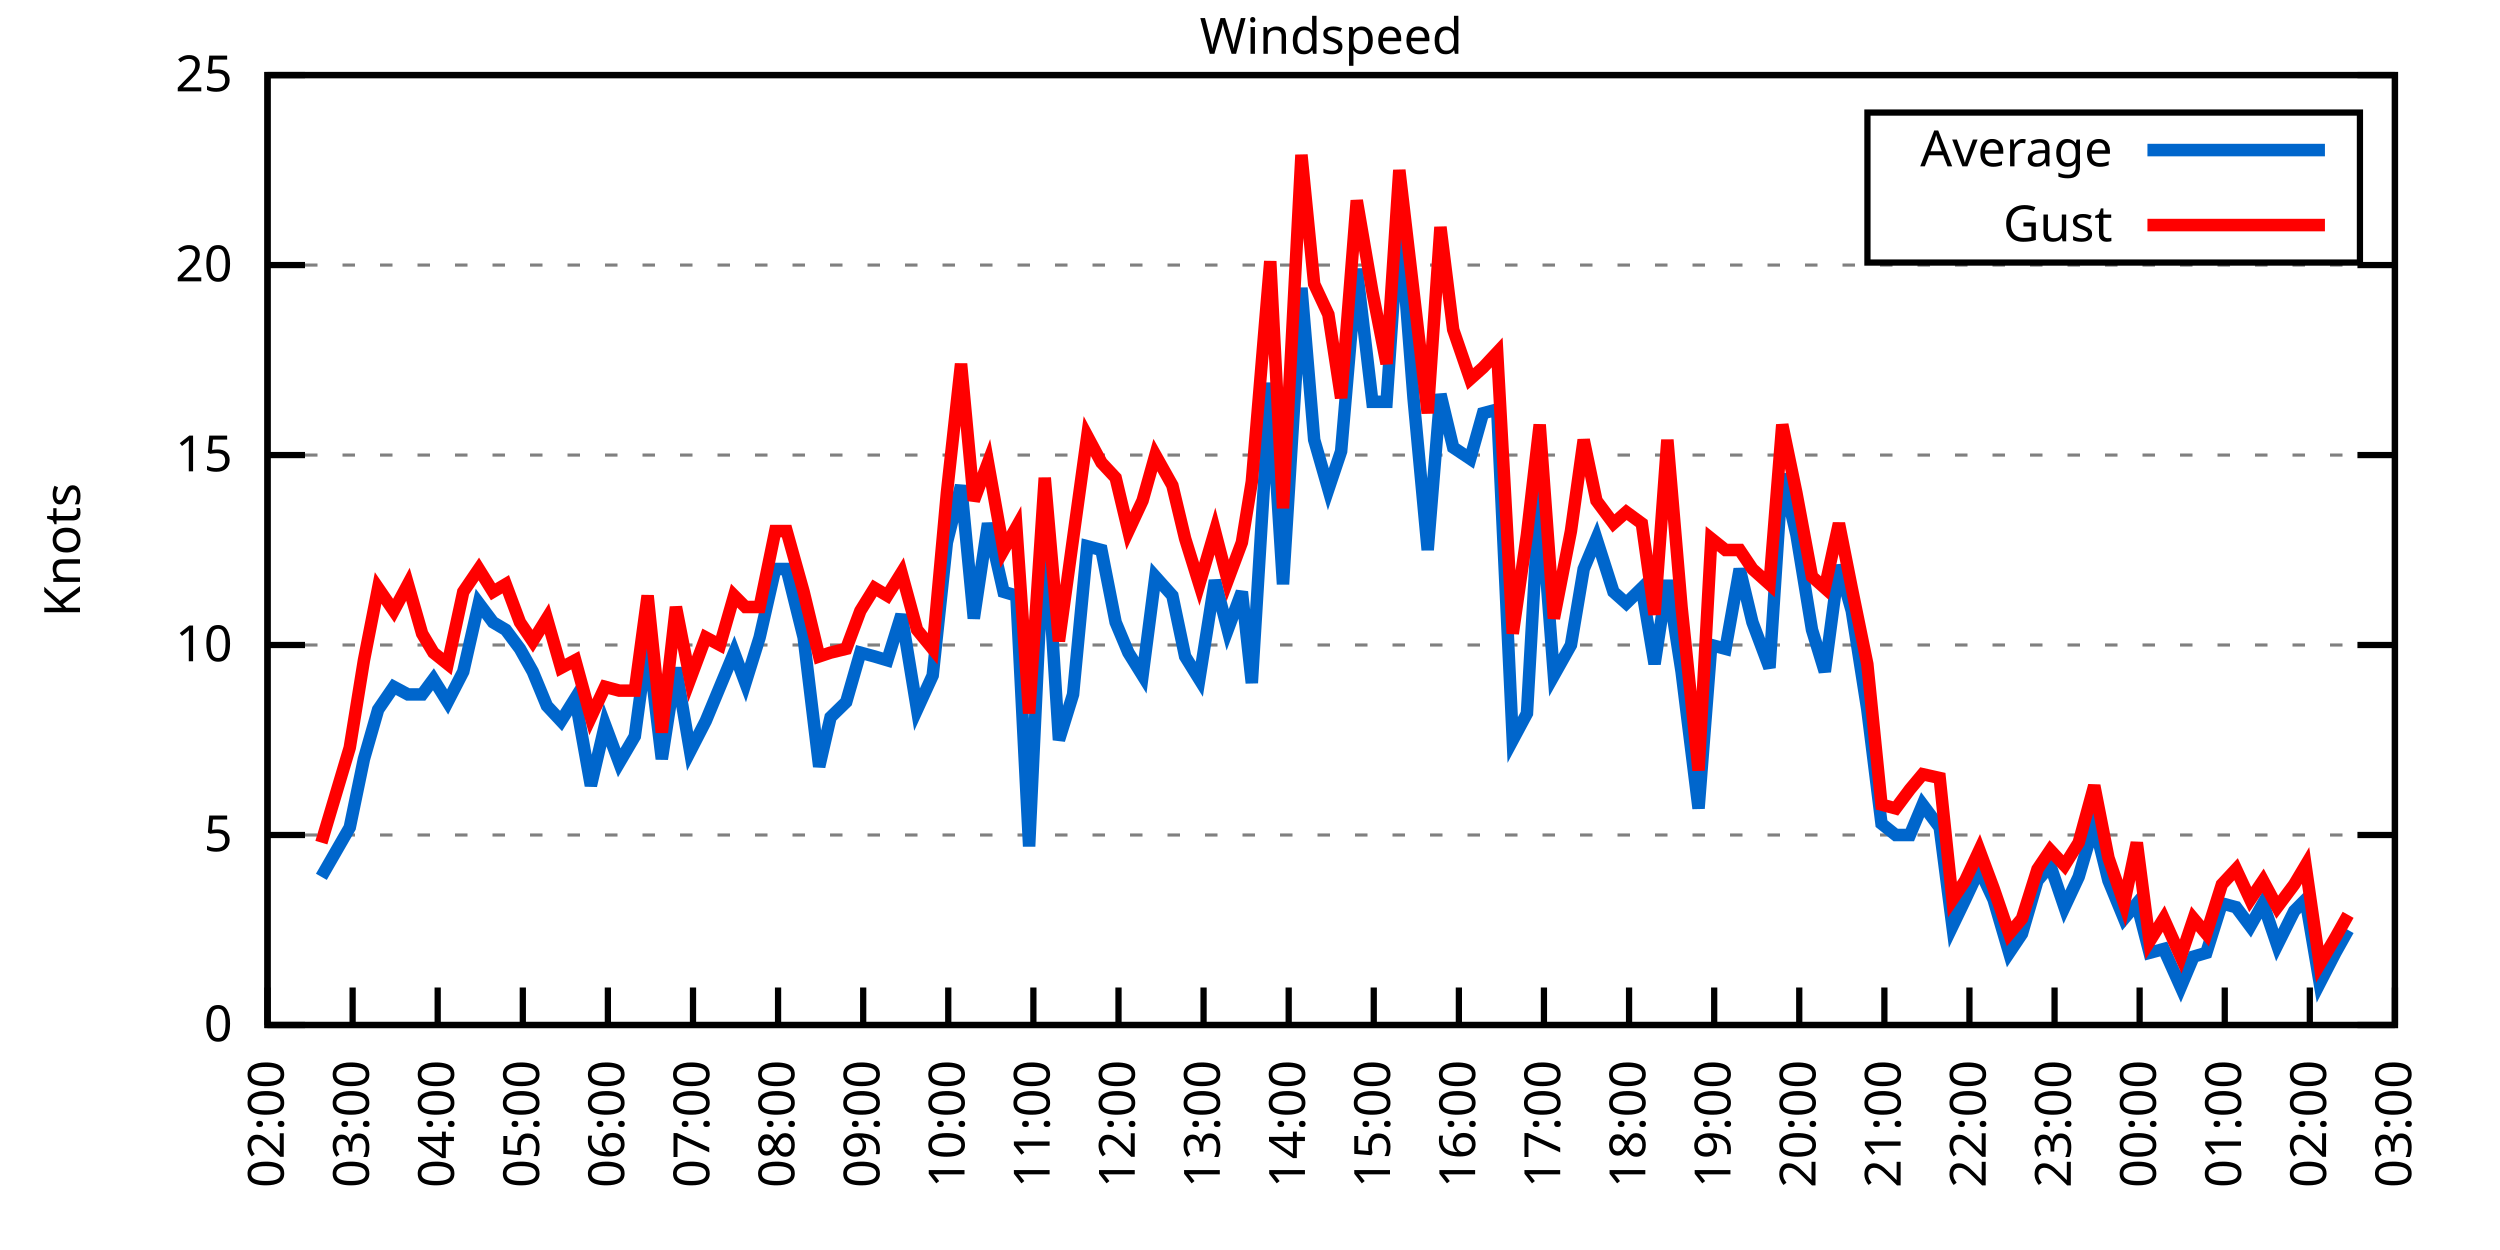
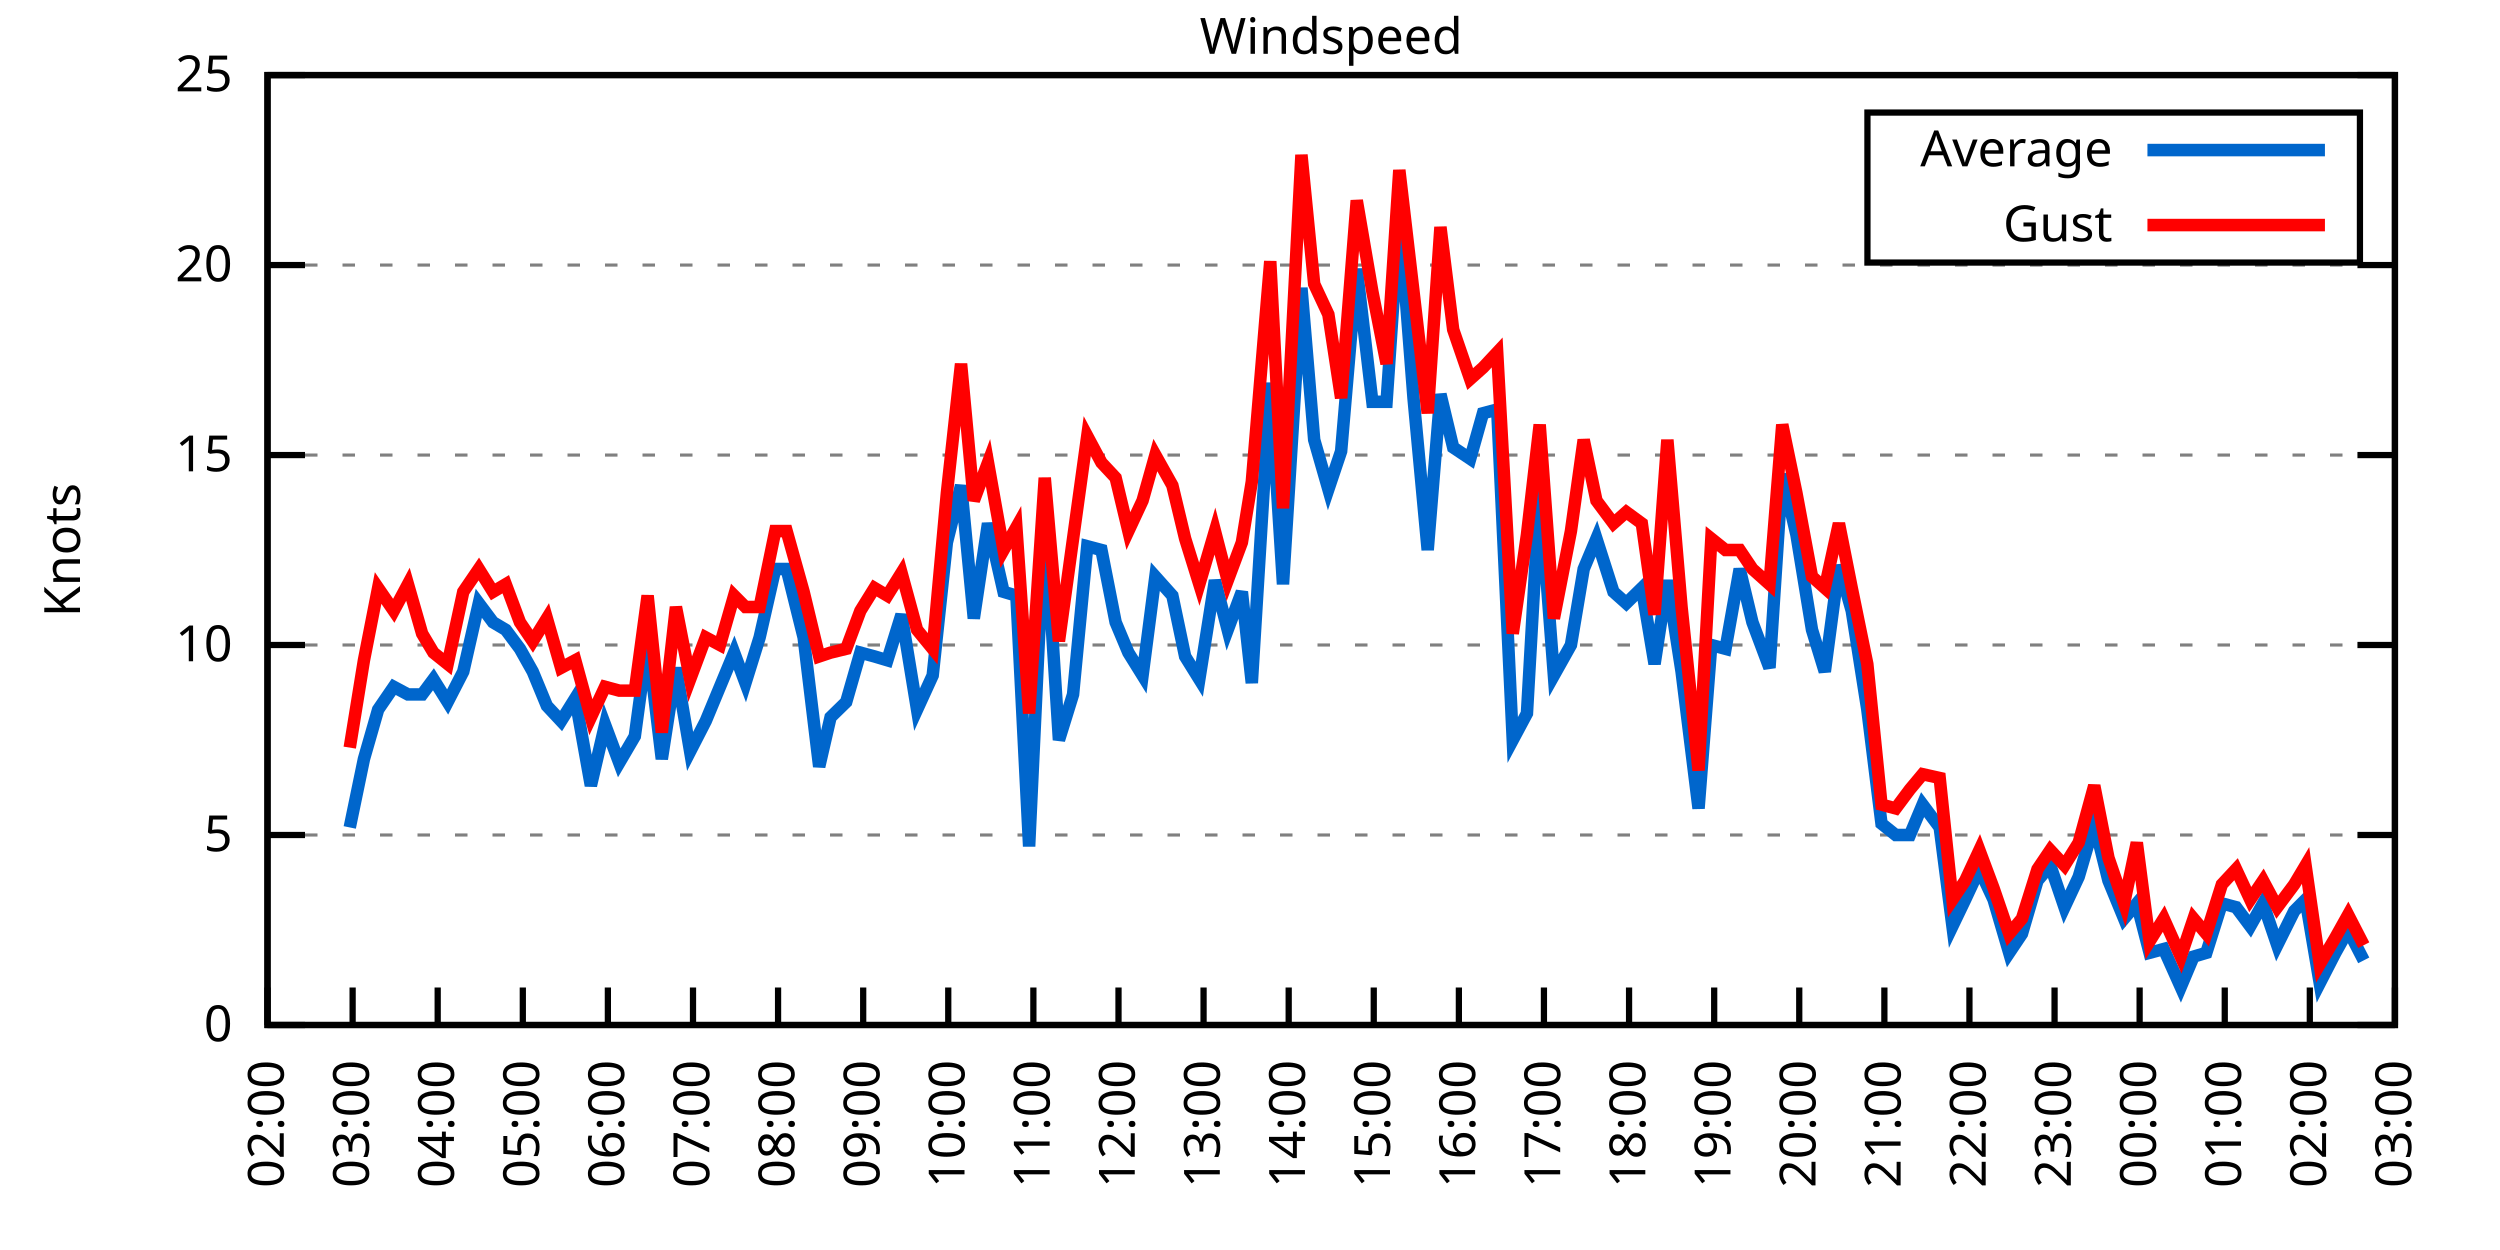
<svg xmlns="http://www.w3.org/2000/svg" xmlns:xlink="http://www.w3.org/1999/xlink" width="400" height="200" viewBox="0 0 400 200">
  <g id="gnuplot_canvas">
    <rect x="0" y="0" width="400" height="200" fill="none" />
    <defs>
      <circle id="gpDot" r="0.5" stroke-width="0.5" stroke="currentColor" />
      <path id="gpPt0" stroke-width="0.333" stroke="currentColor" d="M-1,0 h2 M0,-1 v2" />
      <path id="gpPt1" stroke-width="0.333" stroke="currentColor" d="M-1,-1 L1,1 M1,-1 L-1,1" />
      <path id="gpPt2" stroke-width="0.333" stroke="currentColor" d="M-1,0 L1,0 M0,-1 L0,1 M-1,-1 L1,1 M-1,1 L1,-1" />
      <rect id="gpPt3" stroke-width="0.333" stroke="currentColor" x="-1" y="-1" width="2" height="2" />
      <rect id="gpPt4" stroke-width="0.333" stroke="currentColor" fill="currentColor" x="-1" y="-1" width="2" height="2" />
      <circle id="gpPt5" stroke-width="0.333" stroke="currentColor" cx="0" cy="0" r="1" />
      <use xlink:href="#gpPt5" id="gpPt6" fill="currentColor" stroke="none" />
      <path id="gpPt7" stroke-width="0.333" stroke="currentColor" d="M0,-1.33 L-1.33,0.67 L1.33,0.67 z" />
      <use xlink:href="#gpPt7" id="gpPt8" fill="currentColor" stroke="none" />
      <use xlink:href="#gpPt7" id="gpPt9" stroke="currentColor" transform="rotate(180)" />
      <use xlink:href="#gpPt9" id="gpPt10" fill="currentColor" stroke="none" />
      <use xlink:href="#gpPt3" id="gpPt11" stroke="currentColor" transform="rotate(45)" />
      <use xlink:href="#gpPt11" id="gpPt12" fill="currentColor" stroke="none" />
      <path id="gpPt13" stroke-width="0.333" stroke="currentColor" d="M0,1.330 L1.265,0.411 L0.782,-1.067 L-0.782,-1.076 L-1.265,0.411 z" />
      <use xlink:href="#gpPt13" id="gpPt14" fill="currentColor" stroke="none" />
      <filter id="textbox" filterUnits="objectBoundingBox" x="0" y="0" height="1" width="1">
        <feFlood flood-color="white" flood-opacity="1" result="bgnd" />
        <feComposite in="SourceGraphic" in2="bgnd" operator="atop" />
      </filter>
      <filter id="greybox" filterUnits="objectBoundingBox" x="0" y="0" height="1" width="1">
        <feFlood flood-color="lightgrey" flood-opacity="1" result="grey" />
        <feComposite in="SourceGraphic" in2="grey" operator="atop" />
      </filter>
    </defs>
    <g fill="none" color="white" stroke="currentColor" stroke-width="1.00" stroke-linecap="butt" stroke-linejoin="miter">
</g>
    <g fill="none" color="black" stroke="currentColor" stroke-width="1.00" stroke-linecap="butt" stroke-linejoin="miter">
      <g stroke="none" shape-rendering="crispEdges">
        <polygon fill="rgb(255, 255, 255)" points="42.80,164.00 383.18,164.00 383.18,12.02 42.80,12.02 " />
      </g>
    </g>
    <g fill="none" color="black" stroke="currentColor" stroke-width="1.00" stroke-linecap="butt" stroke-linejoin="miter">
</g>
    <g fill="none" color="black" stroke="black" stroke-width="0.50" stroke-linecap="butt" stroke-linejoin="miter">
</g>
    <g fill="none" color="gray" stroke="currentColor" stroke-width="0.50" stroke-linecap="butt" stroke-linejoin="miter">
      <path stroke="gray" stroke-dasharray="2,4" class="gridline" d="M42.80,164.00 L383.19,164.00  " />
    </g>
    <g fill="none" color="gray" stroke="gray" stroke-width="1.00" stroke-linecap="butt" stroke-linejoin="miter">
</g>
    <g fill="none" color="black" stroke="currentColor" stroke-width="1.00" stroke-linecap="butt" stroke-linejoin="miter">
      <path stroke="black" d="M42.80,164.00 L48.80,164.00 M383.19,164.00 L377.19,164.00  " />
      <g transform="translate(37.20,166.60)" stroke="none" fill="black" font-family="Sans" font-size="8.00" text-anchor="end">
        <text>
          <tspan font-family="Sans"> 0</tspan>
        </text>
      </g>
    </g>
    <g fill="none" color="black" stroke="currentColor" stroke-width="1.00" stroke-linecap="butt" stroke-linejoin="miter">
</g>
    <g fill="none" color="black" stroke="black" stroke-width="0.50" stroke-linecap="butt" stroke-linejoin="miter">
</g>
    <g fill="none" color="gray" stroke="currentColor" stroke-width="0.50" stroke-linecap="butt" stroke-linejoin="miter">
      <path stroke="gray" stroke-dasharray="2,4" class="gridline" d="M42.80,133.60 L383.19,133.60  " />
    </g>
    <g fill="none" color="gray" stroke="gray" stroke-width="1.00" stroke-linecap="butt" stroke-linejoin="miter">
</g>
    <g fill="none" color="black" stroke="currentColor" stroke-width="1.00" stroke-linecap="butt" stroke-linejoin="miter">
      <path stroke="black" d="M42.80,133.60 L48.80,133.60 M383.19,133.60 L377.19,133.60  " />
      <g transform="translate(37.20,136.20)" stroke="none" fill="black" font-family="Sans" font-size="8.00" text-anchor="end">
        <text>
          <tspan font-family="Sans"> 5</tspan>
        </text>
      </g>
    </g>
    <g fill="none" color="black" stroke="currentColor" stroke-width="1.00" stroke-linecap="butt" stroke-linejoin="miter">
</g>
    <g fill="none" color="black" stroke="black" stroke-width="0.50" stroke-linecap="butt" stroke-linejoin="miter">
</g>
    <g fill="none" color="gray" stroke="currentColor" stroke-width="0.50" stroke-linecap="butt" stroke-linejoin="miter">
      <path stroke="gray" stroke-dasharray="2,4" class="gridline" d="M42.80,103.20 L383.19,103.20  " />
    </g>
    <g fill="none" color="gray" stroke="gray" stroke-width="1.00" stroke-linecap="butt" stroke-linejoin="miter">
</g>
    <g fill="none" color="black" stroke="currentColor" stroke-width="1.00" stroke-linecap="butt" stroke-linejoin="miter">
      <path stroke="black" d="M42.80,103.20 L48.80,103.20 M383.19,103.20 L377.19,103.20  " />
      <g transform="translate(37.20,105.80)" stroke="none" fill="black" font-family="Sans" font-size="8.00" text-anchor="end">
        <text>
          <tspan font-family="Sans"> 10</tspan>
        </text>
      </g>
    </g>
    <g fill="none" color="black" stroke="currentColor" stroke-width="1.00" stroke-linecap="butt" stroke-linejoin="miter">
</g>
    <g fill="none" color="black" stroke="black" stroke-width="0.50" stroke-linecap="butt" stroke-linejoin="miter">
</g>
    <g fill="none" color="gray" stroke="currentColor" stroke-width="0.50" stroke-linecap="butt" stroke-linejoin="miter">
      <path stroke="gray" stroke-dasharray="2,4" class="gridline" d="M42.80,72.81 L383.19,72.81  " />
    </g>
    <g fill="none" color="gray" stroke="gray" stroke-width="1.00" stroke-linecap="butt" stroke-linejoin="miter">
</g>
    <g fill="none" color="black" stroke="currentColor" stroke-width="1.00" stroke-linecap="butt" stroke-linejoin="miter">
      <path stroke="black" d="M42.80,72.81 L48.80,72.81 M383.19,72.81 L377.19,72.81  " />
      <g transform="translate(37.20,75.41)" stroke="none" fill="black" font-family="Sans" font-size="8.00" text-anchor="end">
        <text>
          <tspan font-family="Sans"> 15</tspan>
        </text>
      </g>
    </g>
    <g fill="none" color="black" stroke="currentColor" stroke-width="1.00" stroke-linecap="butt" stroke-linejoin="miter">
</g>
    <g fill="none" color="black" stroke="black" stroke-width="0.50" stroke-linecap="butt" stroke-linejoin="miter">
</g>
    <g fill="none" color="gray" stroke="currentColor" stroke-width="0.50" stroke-linecap="butt" stroke-linejoin="miter">
      <path stroke="gray" stroke-dasharray="2,4" class="gridline" d="M42.80,42.41 L383.19,42.41  " />
    </g>
    <g fill="none" color="gray" stroke="gray" stroke-width="1.00" stroke-linecap="butt" stroke-linejoin="miter">
</g>
    <g fill="none" color="black" stroke="currentColor" stroke-width="1.00" stroke-linecap="butt" stroke-linejoin="miter">
      <path stroke="black" d="M42.80,42.41 L48.80,42.41 M383.19,42.41 L377.19,42.41  " />
      <g transform="translate(37.20,45.01)" stroke="none" fill="black" font-family="Sans" font-size="8.00" text-anchor="end">
        <text>
          <tspan font-family="Sans"> 20</tspan>
        </text>
      </g>
    </g>
    <g fill="none" color="black" stroke="currentColor" stroke-width="1.00" stroke-linecap="butt" stroke-linejoin="miter">
</g>
    <g fill="none" color="black" stroke="black" stroke-width="0.50" stroke-linecap="butt" stroke-linejoin="miter">
</g>
    <g fill="none" color="gray" stroke="currentColor" stroke-width="0.50" stroke-linecap="butt" stroke-linejoin="miter">
      <path stroke="gray" stroke-dasharray="2,4" class="gridline" d="M42.80,12.01 L383.19,12.01  " />
    </g>
    <g fill="none" color="gray" stroke="gray" stroke-width="1.00" stroke-linecap="butt" stroke-linejoin="miter">
</g>
    <g fill="none" color="black" stroke="currentColor" stroke-width="1.00" stroke-linecap="butt" stroke-linejoin="miter">
      <path stroke="black" d="M42.80,12.01 L48.80,12.01 M383.19,12.01 L377.19,12.01  " />
      <g transform="translate(37.20,14.61)" stroke="none" fill="black" font-family="Sans" font-size="8.00" text-anchor="end">
        <text>
          <tspan font-family="Sans"> 25</tspan>
        </text>
      </g>
    </g>
    <g fill="none" color="black" stroke="currentColor" stroke-width="1.00" stroke-linecap="butt" stroke-linejoin="miter">
      <path stroke="black" d="M42.80,164.00 L42.80,158.00  " />
      <g transform="translate(45.40,169.60) rotate(270.00)" stroke="none" fill="black" font-family="Sans" font-size="8.00" text-anchor="end">
        <text>
          <tspan font-family="Sans">02:00</tspan>
        </text>
      </g>
    </g>
    <g fill="none" color="black" stroke="currentColor" stroke-width="1.00" stroke-linecap="butt" stroke-linejoin="miter">
      <path stroke="black" d="M56.42,164.00 L56.42,158.00  " />
      <g transform="translate(59.02,169.60) rotate(270.00)" stroke="none" fill="black" font-family="Sans" font-size="8.00" text-anchor="end">
        <text>
          <tspan font-family="Sans">03:00</tspan>
        </text>
      </g>
    </g>
    <g fill="none" color="black" stroke="currentColor" stroke-width="1.00" stroke-linecap="butt" stroke-linejoin="miter">
      <path stroke="black" d="M70.03,164.00 L70.03,158.00  " />
      <g transform="translate(72.63,169.60) rotate(270.00)" stroke="none" fill="black" font-family="Sans" font-size="8.00" text-anchor="end">
        <text>
          <tspan font-family="Sans">04:00</tspan>
        </text>
      </g>
    </g>
    <g fill="none" color="black" stroke="currentColor" stroke-width="1.00" stroke-linecap="butt" stroke-linejoin="miter">
      <path stroke="black" d="M83.65,164.00 L83.65,158.00  " />
      <g transform="translate(86.25,169.60) rotate(270.00)" stroke="none" fill="black" font-family="Sans" font-size="8.00" text-anchor="end">
        <text>
          <tspan font-family="Sans">05:00</tspan>
        </text>
      </g>
    </g>
    <g fill="none" color="black" stroke="currentColor" stroke-width="1.00" stroke-linecap="butt" stroke-linejoin="miter">
      <path stroke="black" d="M97.26,164.00 L97.26,158.00  " />
      <g transform="translate(99.86,169.60) rotate(270.00)" stroke="none" fill="black" font-family="Sans" font-size="8.00" text-anchor="end">
        <text>
          <tspan font-family="Sans">06:00</tspan>
        </text>
      </g>
    </g>
    <g fill="none" color="black" stroke="currentColor" stroke-width="1.00" stroke-linecap="butt" stroke-linejoin="miter">
      <path stroke="black" d="M110.88,164.00 L110.88,158.00  " />
      <g transform="translate(113.48,169.60) rotate(270.00)" stroke="none" fill="black" font-family="Sans" font-size="8.00" text-anchor="end">
        <text>
          <tspan font-family="Sans">07:00</tspan>
        </text>
      </g>
    </g>
    <g fill="none" color="black" stroke="currentColor" stroke-width="1.00" stroke-linecap="butt" stroke-linejoin="miter">
      <path stroke="black" d="M124.49,164.00 L124.49,158.00  " />
      <g transform="translate(127.09,169.60) rotate(270.00)" stroke="none" fill="black" font-family="Sans" font-size="8.00" text-anchor="end">
        <text>
          <tspan font-family="Sans">08:00</tspan>
        </text>
      </g>
    </g>
    <g fill="none" color="black" stroke="currentColor" stroke-width="1.00" stroke-linecap="butt" stroke-linejoin="miter">
      <path stroke="black" d="M138.11,164.00 L138.11,158.00  " />
      <g transform="translate(140.71,169.60) rotate(270.00)" stroke="none" fill="black" font-family="Sans" font-size="8.00" text-anchor="end">
        <text>
          <tspan font-family="Sans">09:00</tspan>
        </text>
      </g>
    </g>
    <g fill="none" color="black" stroke="currentColor" stroke-width="1.00" stroke-linecap="butt" stroke-linejoin="miter">
      <path stroke="black" d="M151.72,164.00 L151.72,158.00  " />
      <g transform="translate(154.32,169.60) rotate(270.00)" stroke="none" fill="black" font-family="Sans" font-size="8.00" text-anchor="end">
        <text>
          <tspan font-family="Sans">10:00</tspan>
        </text>
      </g>
    </g>
    <g fill="none" color="black" stroke="currentColor" stroke-width="1.00" stroke-linecap="butt" stroke-linejoin="miter">
      <path stroke="black" d="M165.34,164.00 L165.34,158.00  " />
      <g transform="translate(167.94,169.60) rotate(270.00)" stroke="none" fill="black" font-family="Sans" font-size="8.00" text-anchor="end">
        <text>
          <tspan font-family="Sans">11:00</tspan>
        </text>
      </g>
    </g>
    <g fill="none" color="black" stroke="currentColor" stroke-width="1.00" stroke-linecap="butt" stroke-linejoin="miter">
      <path stroke="black" d="M178.96,164.00 L178.96,158.00  " />
      <g transform="translate(181.56,169.60) rotate(270.00)" stroke="none" fill="black" font-family="Sans" font-size="8.00" text-anchor="end">
        <text>
          <tspan font-family="Sans">12:00</tspan>
        </text>
      </g>
    </g>
    <g fill="none" color="black" stroke="currentColor" stroke-width="1.00" stroke-linecap="butt" stroke-linejoin="miter">
      <path stroke="black" d="M192.57,164.00 L192.57,158.00  " />
      <g transform="translate(195.17,169.60) rotate(270.00)" stroke="none" fill="black" font-family="Sans" font-size="8.00" text-anchor="end">
        <text>
          <tspan font-family="Sans">13:00</tspan>
        </text>
      </g>
    </g>
    <g fill="none" color="black" stroke="currentColor" stroke-width="1.00" stroke-linecap="butt" stroke-linejoin="miter">
      <path stroke="black" d="M206.19,164.00 L206.19,158.00  " />
      <g transform="translate(208.79,169.60) rotate(270.00)" stroke="none" fill="black" font-family="Sans" font-size="8.00" text-anchor="end">
        <text>
          <tspan font-family="Sans">14:00</tspan>
        </text>
      </g>
    </g>
    <g fill="none" color="black" stroke="currentColor" stroke-width="1.00" stroke-linecap="butt" stroke-linejoin="miter">
      <path stroke="black" d="M219.80,164.00 L219.80,158.00  " />
      <g transform="translate(222.40,169.60) rotate(270.00)" stroke="none" fill="black" font-family="Sans" font-size="8.00" text-anchor="end">
        <text>
          <tspan font-family="Sans">15:00</tspan>
        </text>
      </g>
    </g>
    <g fill="none" color="black" stroke="currentColor" stroke-width="1.00" stroke-linecap="butt" stroke-linejoin="miter">
      <path stroke="black" d="M233.42,164.00 L233.42,158.00  " />
      <g transform="translate(236.02,169.60) rotate(270.00)" stroke="none" fill="black" font-family="Sans" font-size="8.00" text-anchor="end">
        <text>
          <tspan font-family="Sans">16:00</tspan>
        </text>
      </g>
    </g>
    <g fill="none" color="black" stroke="currentColor" stroke-width="1.00" stroke-linecap="butt" stroke-linejoin="miter">
      <path stroke="black" d="M247.03,164.00 L247.03,158.00  " />
      <g transform="translate(249.63,169.60) rotate(270.00)" stroke="none" fill="black" font-family="Sans" font-size="8.00" text-anchor="end">
        <text>
          <tspan font-family="Sans">17:00</tspan>
        </text>
      </g>
    </g>
    <g fill="none" color="black" stroke="currentColor" stroke-width="1.00" stroke-linecap="butt" stroke-linejoin="miter">
      <path stroke="black" d="M260.65,164.00 L260.65,158.00  " />
      <g transform="translate(263.25,169.60) rotate(270.00)" stroke="none" fill="black" font-family="Sans" font-size="8.00" text-anchor="end">
        <text>
          <tspan font-family="Sans">18:00</tspan>
        </text>
      </g>
    </g>
    <g fill="none" color="black" stroke="currentColor" stroke-width="1.00" stroke-linecap="butt" stroke-linejoin="miter">
      <path stroke="black" d="M274.27,164.00 L274.27,158.00  " />
      <g transform="translate(276.87,169.60) rotate(270.00)" stroke="none" fill="black" font-family="Sans" font-size="8.00" text-anchor="end">
        <text>
          <tspan font-family="Sans">19:00</tspan>
        </text>
      </g>
    </g>
    <g fill="none" color="black" stroke="currentColor" stroke-width="1.00" stroke-linecap="butt" stroke-linejoin="miter">
      <path stroke="black" d="M287.88,164.00 L287.88,158.00  " />
      <g transform="translate(290.48,169.60) rotate(270.00)" stroke="none" fill="black" font-family="Sans" font-size="8.00" text-anchor="end">
        <text>
          <tspan font-family="Sans">20:00</tspan>
        </text>
      </g>
    </g>
    <g fill="none" color="black" stroke="currentColor" stroke-width="1.00" stroke-linecap="butt" stroke-linejoin="miter">
      <path stroke="black" d="M301.50,164.00 L301.50,158.00  " />
      <g transform="translate(304.10,169.60) rotate(270.00)" stroke="none" fill="black" font-family="Sans" font-size="8.00" text-anchor="end">
        <text>
          <tspan font-family="Sans">21:00</tspan>
        </text>
      </g>
    </g>
    <g fill="none" color="black" stroke="currentColor" stroke-width="1.00" stroke-linecap="butt" stroke-linejoin="miter">
      <path stroke="black" d="M315.11,164.00 L315.11,158.00  " />
      <g transform="translate(317.71,169.60) rotate(270.00)" stroke="none" fill="black" font-family="Sans" font-size="8.00" text-anchor="end">
        <text>
          <tspan font-family="Sans">22:00</tspan>
        </text>
      </g>
    </g>
    <g fill="none" color="black" stroke="currentColor" stroke-width="1.00" stroke-linecap="butt" stroke-linejoin="miter">
      <path stroke="black" d="M328.73,164.00 L328.73,158.00  " />
      <g transform="translate(331.33,169.60) rotate(270.00)" stroke="none" fill="black" font-family="Sans" font-size="8.00" text-anchor="end">
        <text>
          <tspan font-family="Sans">23:00</tspan>
        </text>
      </g>
    </g>
    <g fill="none" color="black" stroke="currentColor" stroke-width="1.00" stroke-linecap="butt" stroke-linejoin="miter">
      <path stroke="black" d="M342.34,164.00 L342.34,158.00  " />
      <g transform="translate(344.94,169.60) rotate(270.00)" stroke="none" fill="black" font-family="Sans" font-size="8.00" text-anchor="end">
        <text>
          <tspan font-family="Sans">00:00</tspan>
        </text>
      </g>
    </g>
    <g fill="none" color="black" stroke="currentColor" stroke-width="1.00" stroke-linecap="butt" stroke-linejoin="miter">
      <path stroke="black" d="M355.96,164.00 L355.96,158.00  " />
      <g transform="translate(358.56,169.60) rotate(270.00)" stroke="none" fill="black" font-family="Sans" font-size="8.00" text-anchor="end">
        <text>
          <tspan font-family="Sans">01:00</tspan>
        </text>
      </g>
    </g>
    <g fill="none" color="black" stroke="currentColor" stroke-width="1.00" stroke-linecap="butt" stroke-linejoin="miter">
      <path stroke="black" d="M369.57,164.00 L369.57,158.00  " />
      <g transform="translate(372.17,169.60) rotate(270.00)" stroke="none" fill="black" font-family="Sans" font-size="8.00" text-anchor="end">
        <text>
          <tspan font-family="Sans">02:00</tspan>
        </text>
      </g>
    </g>
    <g fill="none" color="black" stroke="currentColor" stroke-width="1.00" stroke-linecap="butt" stroke-linejoin="miter">
      <path stroke="black" d="M383.19,164.00 L383.19,158.00  " />
      <g transform="translate(385.79,169.60) rotate(270.00)" stroke="none" fill="black" font-family="Sans" font-size="8.00" text-anchor="end">
        <text>
          <tspan font-family="Sans">03:00</tspan>
        </text>
      </g>
    </g>
    <g fill="none" color="black" stroke="currentColor" stroke-width="1.00" stroke-linecap="butt" stroke-linejoin="miter">
</g>
    <g fill="none" color="black" stroke="currentColor" stroke-width="1.00" stroke-linecap="butt" stroke-linejoin="miter">
      <path stroke="black" d="M42.80,12.01 L42.80,164.00 L383.19,164.00 L383.19,12.01 L42.80,12.01 Z  " />
    </g>
    <g fill="none" color="black" stroke="currentColor" stroke-width="1.00" stroke-linecap="butt" stroke-linejoin="miter">
</g>
    <g fill="none" color="black" stroke="currentColor" stroke-width="1.00" stroke-linecap="butt" stroke-linejoin="miter">
      <path stroke="black" d="M298.79,42.01 L298.79,18.01 L377.59,18.01 L377.59,42.01 L298.79,42.01 Z  " />
    </g>
    <g id="Windspeed_plot_1">
      <g fill="none" color="white" stroke="black" stroke-width="2.00" stroke-linecap="butt" stroke-linejoin="miter">
</g>
      <g fill="none" color="black" stroke="currentColor" stroke-width="2.00" stroke-linecap="butt" stroke-linejoin="miter">
        <g transform="translate(337.99,26.61)" stroke="none" fill="black" font-family="Sans" font-size="8.00" text-anchor="end">
          <text>
            <tspan font-family="Sans">Average</tspan>
          </text>
        </g>
      </g>
      <g fill="none" color="black" stroke="currentColor" stroke-width="2.00" stroke-linecap="butt" stroke-linejoin="miter">
-         <path stroke="rgb(  0, 102, 204)" d="M343.59,24.01 L371.99,24.01 M51.42,140.29 L55.96,132.39 L58.23,121.44 L60.50,113.54 L63.00,109.89 L65.27,111.11   L67.54,111.11 L69.35,108.68 L71.62,112.32 L74.12,107.46 L76.61,96.52 L78.88,99.56 L80.92,100.77 L83.19,103.81   L85.24,107.46 L87.50,112.93 L89.77,115.36 L92.04,111.72 L94.54,125.70 L96.81,115.97 L99.08,122.05 L101.57,117.80   L103.62,102.60 L105.89,121.44 L108.15,106.85 L110.42,120.23 L112.92,115.36 L115.19,109.89 L117.46,104.42 L119.27,109.28   L121.54,101.99 L124.04,91.04 L125.86,91.04 L128.58,101.99 L131.07,122.66 L132.89,114.76 L135.39,112.32 L137.66,104.42   L139.92,105.03 L141.97,105.64 L144.24,98.34 L146.73,113.54 L149.23,108.07 L151.50,86.79 L153.77,77.67 L155.81,98.95   L158.08,83.75 L160.57,94.69 L162.62,95.30 L164.66,135.43 L167.16,82.53 L169.43,118.40 L171.69,111.11 L173.96,87.40   L176.23,88.00 L178.50,99.56 L180.54,104.42 L182.81,108.07 L184.86,92.26 L187.58,95.30 L189.62,105.03 L191.89,108.68   L194.39,92.87 L196.43,100.77 L198.70,94.69 L200.29,109.28 L203.24,61.25 L205.28,93.48 L208.23,46.06 L210.27,70.37   L212.54,78.28 L214.58,72.20 L217.08,43.02 L219.58,64.29 L221.85,64.29 L223.89,34.50 L226.16,63.69 L228.43,88.00   L230.47,63.08 L232.51,71.59 L235.23,73.41 L237.28,66.12 L239.55,65.51 L242.04,118.40 L244.31,114.15 L246.35,78.28   L248.62,108.07 L251.35,103.20 L253.39,91.04 L255.43,86.18 L258.15,94.69 L260.20,96.52 L262.69,94.08 L264.73,106.24   L266.78,92.87 L269.05,107.46 L271.77,129.35 L273.81,103.20 L276.08,103.81 L278.35,91.04 L280.39,99.56 L283.12,106.85   L285.16,75.85 L287.43,85.57 L289.92,100.77 L291.97,107.46 L294.23,90.44 L296.28,97.73 L298.77,113.54 L301.04,131.78   L303.31,133.60 L305.58,133.60 L307.62,128.74 L310.35,132.39 L312.39,148.19 L314.43,143.94 L316.70,139.07 L318.97,143.94   L321.47,152.45 L323.51,149.41 L326.00,140.90 L328.05,138.47 L330.32,145.15 L332.59,140.29 L335.08,131.78 L337.35,140.90   L339.85,146.98 L341.89,144.55 L343.93,152.45 L346.20,151.84 L348.92,157.92 L350.97,153.06 L353.01,152.45 L355.50,144.55   L357.77,145.15 L360.04,148.19 L362.09,144.55 L364.36,151.23 L367.08,145.76 L368.89,143.94 L371.16,157.31 L373.66,152.45   L375.70,148.80  " />
+         <path stroke="rgb(  0, 102, 204)" d="M343.59,24.01 L371.99,24.01 M55.96,132.39 L58.23,121.44 L60.50,113.54 L63.00,109.89 L65.27,111.11 L67.54,111.11   L69.35,108.68 L71.62,112.32 L74.12,107.46 L76.61,96.52 L78.88,99.56 L80.92,100.77 L83.19,103.81 L85.24,107.46   L87.50,112.93 L89.77,115.36 L92.04,111.72 L94.54,125.70 L96.81,115.97 L99.08,122.05 L101.57,117.80 L103.62,102.60   L105.89,121.44 L108.15,106.85 L110.42,120.23 L112.92,115.36 L115.19,109.89 L117.46,104.42 L119.27,109.28 L121.54,101.99   L124.04,91.04 L125.86,91.04 L128.58,101.99 L131.07,122.66 L132.89,114.76 L135.39,112.32 L137.66,104.42 L139.92,105.03   L141.97,105.64 L144.24,98.34 L146.73,113.54 L149.23,108.07 L151.50,86.79 L153.77,77.67 L155.81,98.95 L158.08,83.75   L160.57,94.69 L162.62,95.30 L164.66,135.43 L167.16,82.53 L169.43,118.40 L171.69,111.11 L173.96,87.40 L176.23,88.00   L178.50,99.56 L180.54,104.42 L182.81,108.07 L184.86,92.26 L187.58,95.30 L189.62,105.03 L191.89,108.68 L194.39,92.87   L196.43,100.77 L198.70,94.69 L200.29,109.28 L203.24,61.25 L205.28,93.48 L208.23,46.06 L210.27,70.37 L212.54,78.28   L214.58,72.20 L217.08,43.02 L219.58,64.29 L221.85,64.29 L223.89,34.50 L226.16,63.69 L228.43,88.00 L230.47,63.08   L232.51,71.59 L235.23,73.41 L237.28,66.12 L239.55,65.51 L242.04,118.40 L244.31,114.15 L246.35,78.28 L248.62,108.07   L251.35,103.20 L253.39,91.04 L255.43,86.18 L258.15,94.69 L260.20,96.52 L262.69,94.08 L264.73,106.24 L266.78,92.87   L269.05,107.46 L271.77,129.35 L273.81,103.20 L276.08,103.81 L278.35,91.04 L280.39,99.56 L283.12,106.85 L285.16,75.85   L287.43,85.57 L289.92,100.77 L291.97,107.46 L294.23,90.44 L296.28,97.73 L298.77,113.54 L301.04,131.78 L303.31,133.60   L305.58,133.60 L307.62,128.74 L310.35,132.39 L312.39,148.19 L314.43,143.94 L316.70,139.07 L318.97,143.94 L321.47,152.45   L323.51,149.41 L326.00,140.90 L328.05,138.47 L330.32,145.15 L332.59,140.29 L335.08,131.78 L337.35,140.90 L339.85,146.98   L341.89,144.55 L343.93,152.45 L346.20,151.84 L348.92,157.92 L350.97,153.06 L353.01,152.45 L355.50,144.55 L357.77,145.15   L360.04,148.19 L362.09,144.55 L364.36,151.23 L367.08,145.76 L368.89,143.94 L371.16,157.31 L373.66,152.45 L375.70,148.80   L378.20,153.66  " />
      </g>
    </g>
    <g id="Windspeed_plot_2">
      <g fill="none" color="black" stroke="currentColor" stroke-width="2.00" stroke-linecap="butt" stroke-linejoin="miter">
        <g transform="translate(337.99,38.61)" stroke="none" fill="black" font-family="Sans" font-size="8.00" text-anchor="end">
          <text>
            <tspan font-family="Sans">Gust</tspan>
          </text>
        </g>
      </g>
      <g fill="none" color="black" stroke="currentColor" stroke-width="2.00" stroke-linecap="butt" stroke-linejoin="miter">
-         <path stroke="rgb(255,   0,   0)" d="M343.59,36.01 L371.99,36.01 M51.42,134.82 L55.96,119.62 L58.23,105.64 L60.50,94.08 L63.00,97.73 L65.27,93.48   L67.54,101.38 L69.35,104.42 L71.62,106.24 L74.12,94.69 L76.61,91.04 L78.88,94.69 L80.92,93.48 L83.19,99.56   L85.24,102.60 L87.50,98.95 L89.77,106.85 L92.04,105.64 L94.54,114.76 L96.81,109.89 L99.08,110.50 L101.57,110.50   L103.62,95.30 L105.89,117.19 L108.15,97.12 L110.42,108.68 L112.92,101.99 L115.19,103.20 L117.46,95.30 L119.27,97.12   L121.54,97.12 L124.04,84.97 L125.86,84.97 L128.58,94.69 L131.07,105.03 L132.89,104.42 L135.39,103.81 L137.66,97.73   L139.92,94.08 L141.97,95.30 L144.24,91.65 L146.73,100.77 L149.23,103.81 L151.50,78.89 L153.77,58.21 L155.81,80.10   L158.08,74.02 L160.57,88.00 L162.62,84.36 L164.66,114.15 L167.16,76.45 L169.43,102.60 L171.69,86.18 L173.96,69.77   L176.23,74.02 L178.50,76.45 L180.54,84.97 L182.81,80.10 L184.86,72.81 L187.58,77.67 L189.62,86.18 L191.89,93.48   L194.39,84.97 L196.43,92.87 L198.70,86.79 L200.29,77.06 L203.24,41.80 L205.28,81.32 L208.23,24.78 L210.27,45.45   L212.54,50.31 L214.58,63.69 L217.08,32.07 L219.58,46.66 L221.85,58.21 L223.89,27.21 L226.16,46.66 L228.43,66.12   L230.47,36.33 L232.51,52.74 L235.23,60.65 L237.28,58.82 L239.55,56.39 L242.04,101.38 L244.31,85.57 L246.35,67.94   L248.62,98.95 L251.35,84.97 L253.39,70.37 L255.43,80.10 L258.15,83.75 L260.20,81.93 L262.69,83.75 L264.73,98.34   L266.78,70.37 L269.05,97.12 L271.77,123.27 L273.81,86.18 L276.08,88.00 L278.35,88.00 L280.39,91.04 L283.12,93.48   L285.16,67.94 L287.43,78.89 L289.92,92.26 L291.97,94.08 L294.23,83.75 L296.28,94.08 L298.77,106.24 L301.04,128.74   L303.31,129.35 L305.58,126.31 L307.62,123.87 L310.35,124.48 L312.39,143.94 L314.43,140.90 L316.70,136.03 L318.97,142.11   L321.47,149.41 L323.51,146.98 L326.00,139.07 L328.05,136.03 L330.32,138.47 L332.59,134.82 L335.08,125.70 L337.35,137.25   L339.85,144.55 L341.89,134.82 L343.93,150.62 L346.20,146.98 L348.92,153.06 L350.97,146.98 L353.01,149.41 L355.50,141.51   L357.77,139.07 L360.04,143.94 L362.09,140.90 L364.36,145.15 L367.08,141.51 L368.89,138.47 L371.16,154.27 L373.66,150.02   L375.70,146.37  " />
+         <path stroke="rgb(255,   0,   0)" d="M343.59,36.01 L371.99,36.01 M55.96,119.62 L58.23,105.64 L60.50,94.08 L63.00,97.73 L65.27,93.48 L67.54,101.38   L69.35,104.42 L71.62,106.24 L74.12,94.69 L76.61,91.04 L78.88,94.69 L80.92,93.48 L83.19,99.56 L85.24,102.60   L87.50,98.95 L89.77,106.85 L92.04,105.64 L94.54,114.76 L96.81,109.89 L99.08,110.50 L101.57,110.50 L103.62,95.30   L105.89,117.19 L108.15,97.12 L110.42,108.68 L112.92,101.99 L115.19,103.20 L117.46,95.30 L119.27,97.12 L121.54,97.12   L124.04,84.97 L125.86,84.97 L128.58,94.69 L131.07,105.03 L132.89,104.42 L135.39,103.81 L137.66,97.73 L139.92,94.08   L141.97,95.30 L144.24,91.65 L146.73,100.77 L149.23,103.81 L151.50,78.89 L153.77,58.21 L155.81,80.10 L158.08,74.02   L160.57,88.00 L162.62,84.36 L164.66,114.15 L167.16,76.45 L169.43,102.60 L171.69,86.18 L173.96,69.77 L176.23,74.02   L178.50,76.45 L180.54,84.97 L182.81,80.10 L184.86,72.81 L187.58,77.67 L189.62,86.18 L191.89,93.48 L194.39,84.97   L196.43,92.87 L198.70,86.79 L200.29,77.06 L203.24,41.80 L205.28,81.32 L208.23,24.78 L210.27,45.45 L212.54,50.31   L214.58,63.69 L217.08,32.07 L219.58,46.66 L221.85,58.21 L223.89,27.21 L226.16,46.66 L228.43,66.12 L230.47,36.33   L232.51,52.74 L235.23,60.65 L237.28,58.82 L239.55,56.39 L242.04,101.38 L244.31,85.57 L246.35,67.94 L248.62,98.95   L251.35,84.97 L253.39,70.37 L255.43,80.10 L258.15,83.75 L260.20,81.93 L262.69,83.75 L264.73,98.34 L266.78,70.37   L269.05,97.12 L271.77,123.27 L273.81,86.18 L276.08,88.00 L278.35,88.00 L280.39,91.04 L283.12,93.48 L285.16,67.94   L287.43,78.89 L289.92,92.26 L291.97,94.08 L294.23,83.75 L296.28,94.08 L298.77,106.24 L301.04,128.74 L303.31,129.35   L305.58,126.31 L307.62,123.87 L310.35,124.48 L312.39,143.94 L314.43,140.90 L316.70,136.03 L318.97,142.11 L321.47,149.41   L323.51,146.98 L326.00,139.07 L328.05,136.03 L330.32,138.47 L332.59,134.82 L335.08,125.70 L337.35,137.25 L339.85,144.55   L341.89,134.82 L343.93,150.62 L346.20,146.98 L348.92,153.06 L350.97,146.98 L353.01,149.41 L355.50,141.51 L357.77,139.07   L360.04,143.94 L362.09,140.90 L364.36,145.15 L367.08,141.51 L368.89,138.47 L371.16,154.27 L373.66,150.02 L375.70,146.37   L378.20,151.23  " />
      </g>
    </g>
    <g fill="none" color="black" stroke="currentColor" stroke-width="2.00" stroke-linecap="butt" stroke-linejoin="miter">
</g>
    <g fill="none" color="black" stroke="black" stroke-width="1.00" stroke-linecap="butt" stroke-linejoin="miter">
</g>
    <g fill="none" color="black" stroke="currentColor" stroke-width="1.00" stroke-linecap="butt" stroke-linejoin="miter">
      <path stroke="black" d="M42.80,12.01 L42.80,164.00 L383.19,164.00 L383.19,12.01 L42.80,12.01 Z  " />
      <g transform="translate(12.80,88.01) rotate(270.00)" stroke="none" fill="black" font-family="Sans" font-size="8.00" text-anchor="middle">
        <text>
          <tspan font-family="Sans">Knots</tspan>
        </text>
      </g>
    </g>
    <g fill="none" color="black" stroke="currentColor" stroke-width="1.00" stroke-linecap="butt" stroke-linejoin="miter">
</g>
    <g fill="none" color="black" stroke="currentColor" stroke-width="1.00" stroke-linecap="butt" stroke-linejoin="miter">
      <g transform="translate(212.99,8.61)" stroke="none" fill="black" font-family="Sans" font-size="8.00" text-anchor="middle">
        <text>
          <tspan font-family="Sans">Windspeed</tspan>
        </text>
      </g>
    </g>
    <g fill="none" color="black" stroke="currentColor" stroke-width="1.00" stroke-linecap="butt" stroke-linejoin="miter">
</g>
  </g>
</svg>
